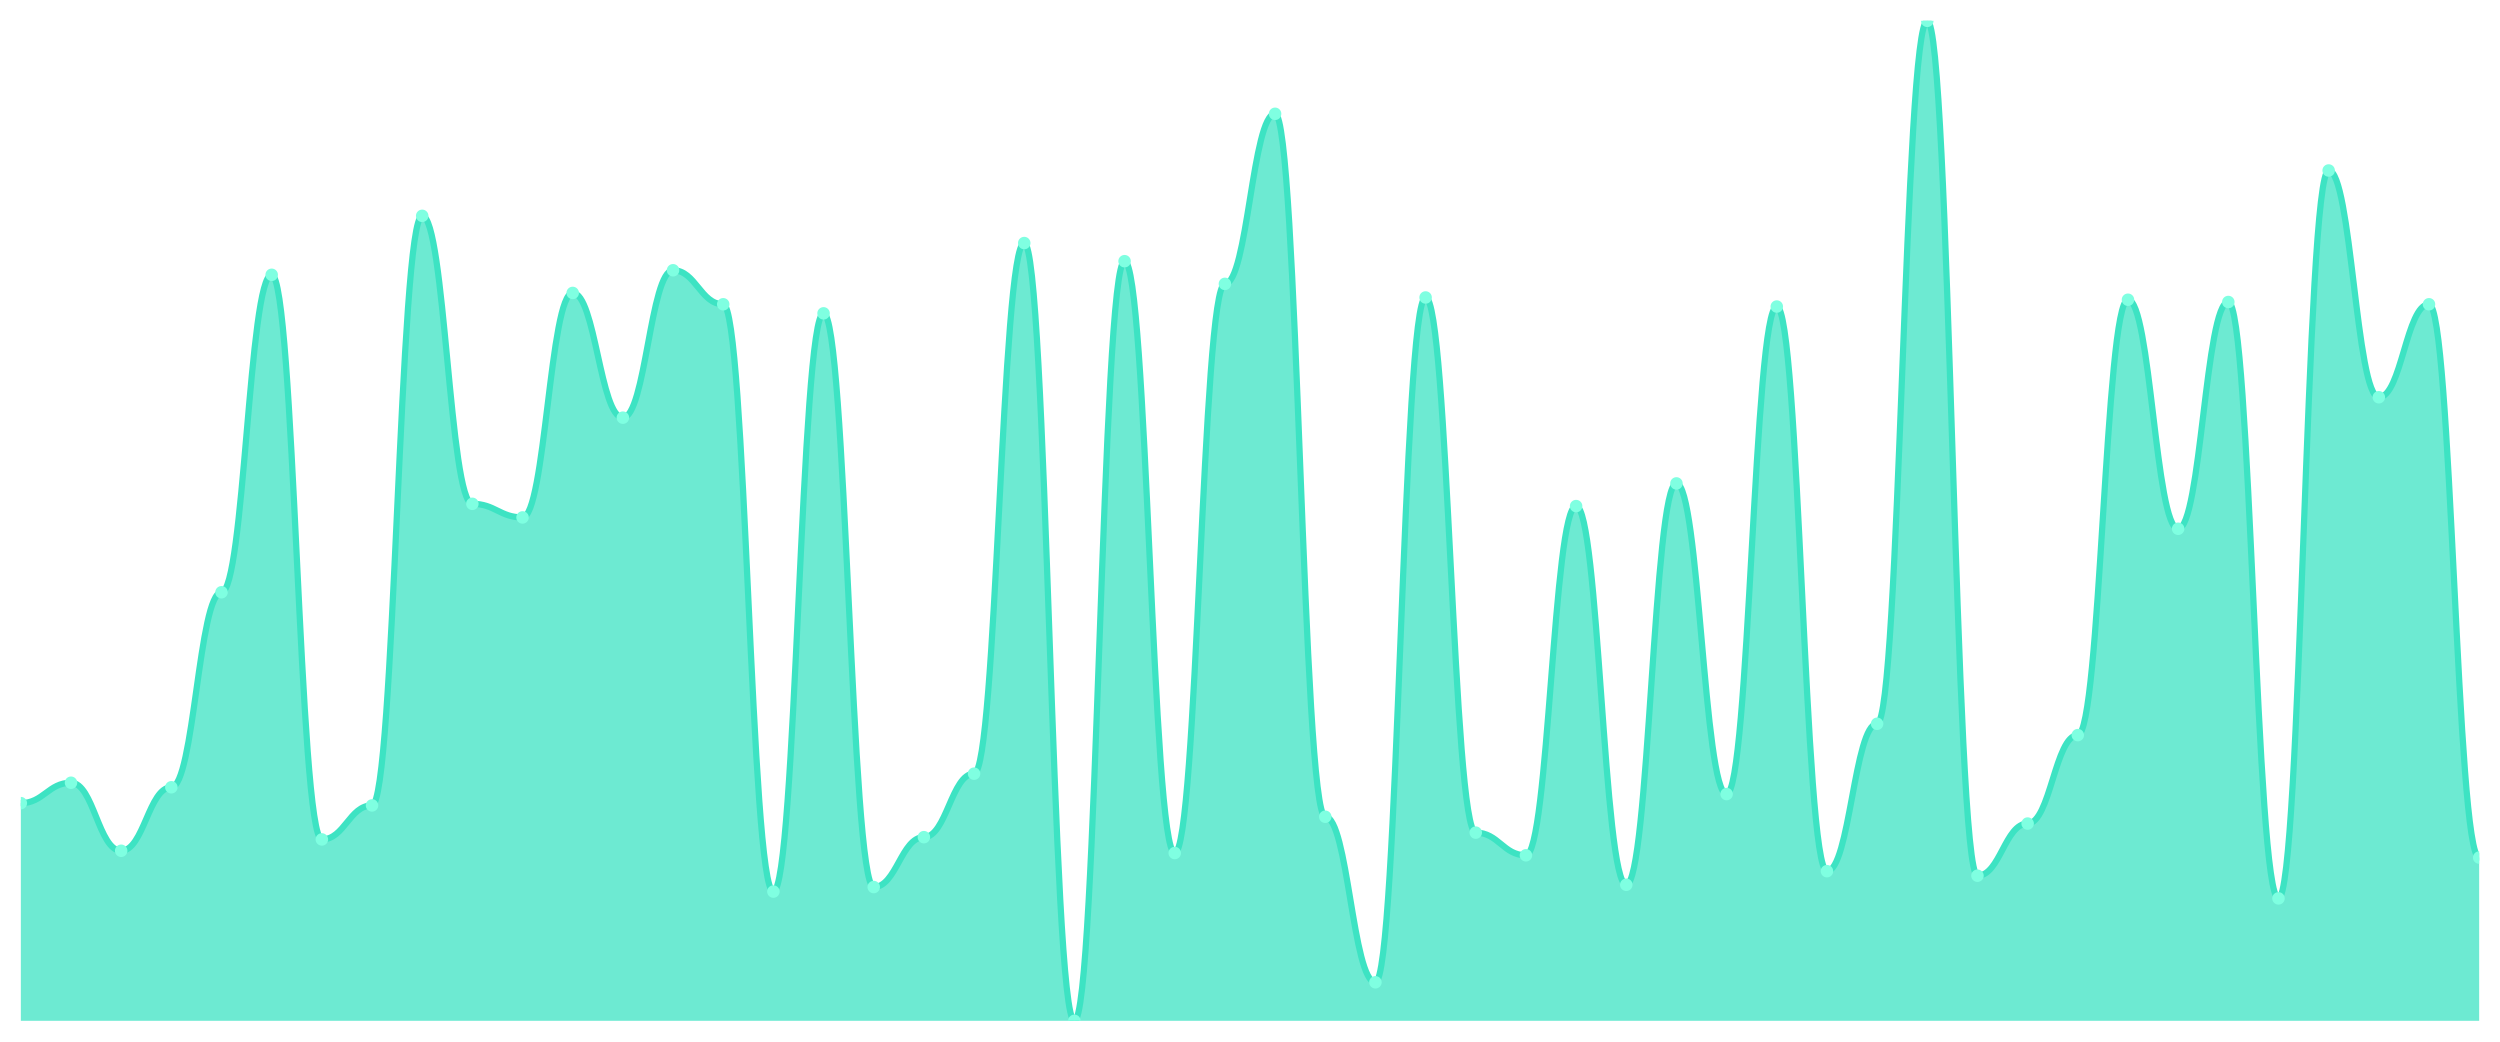
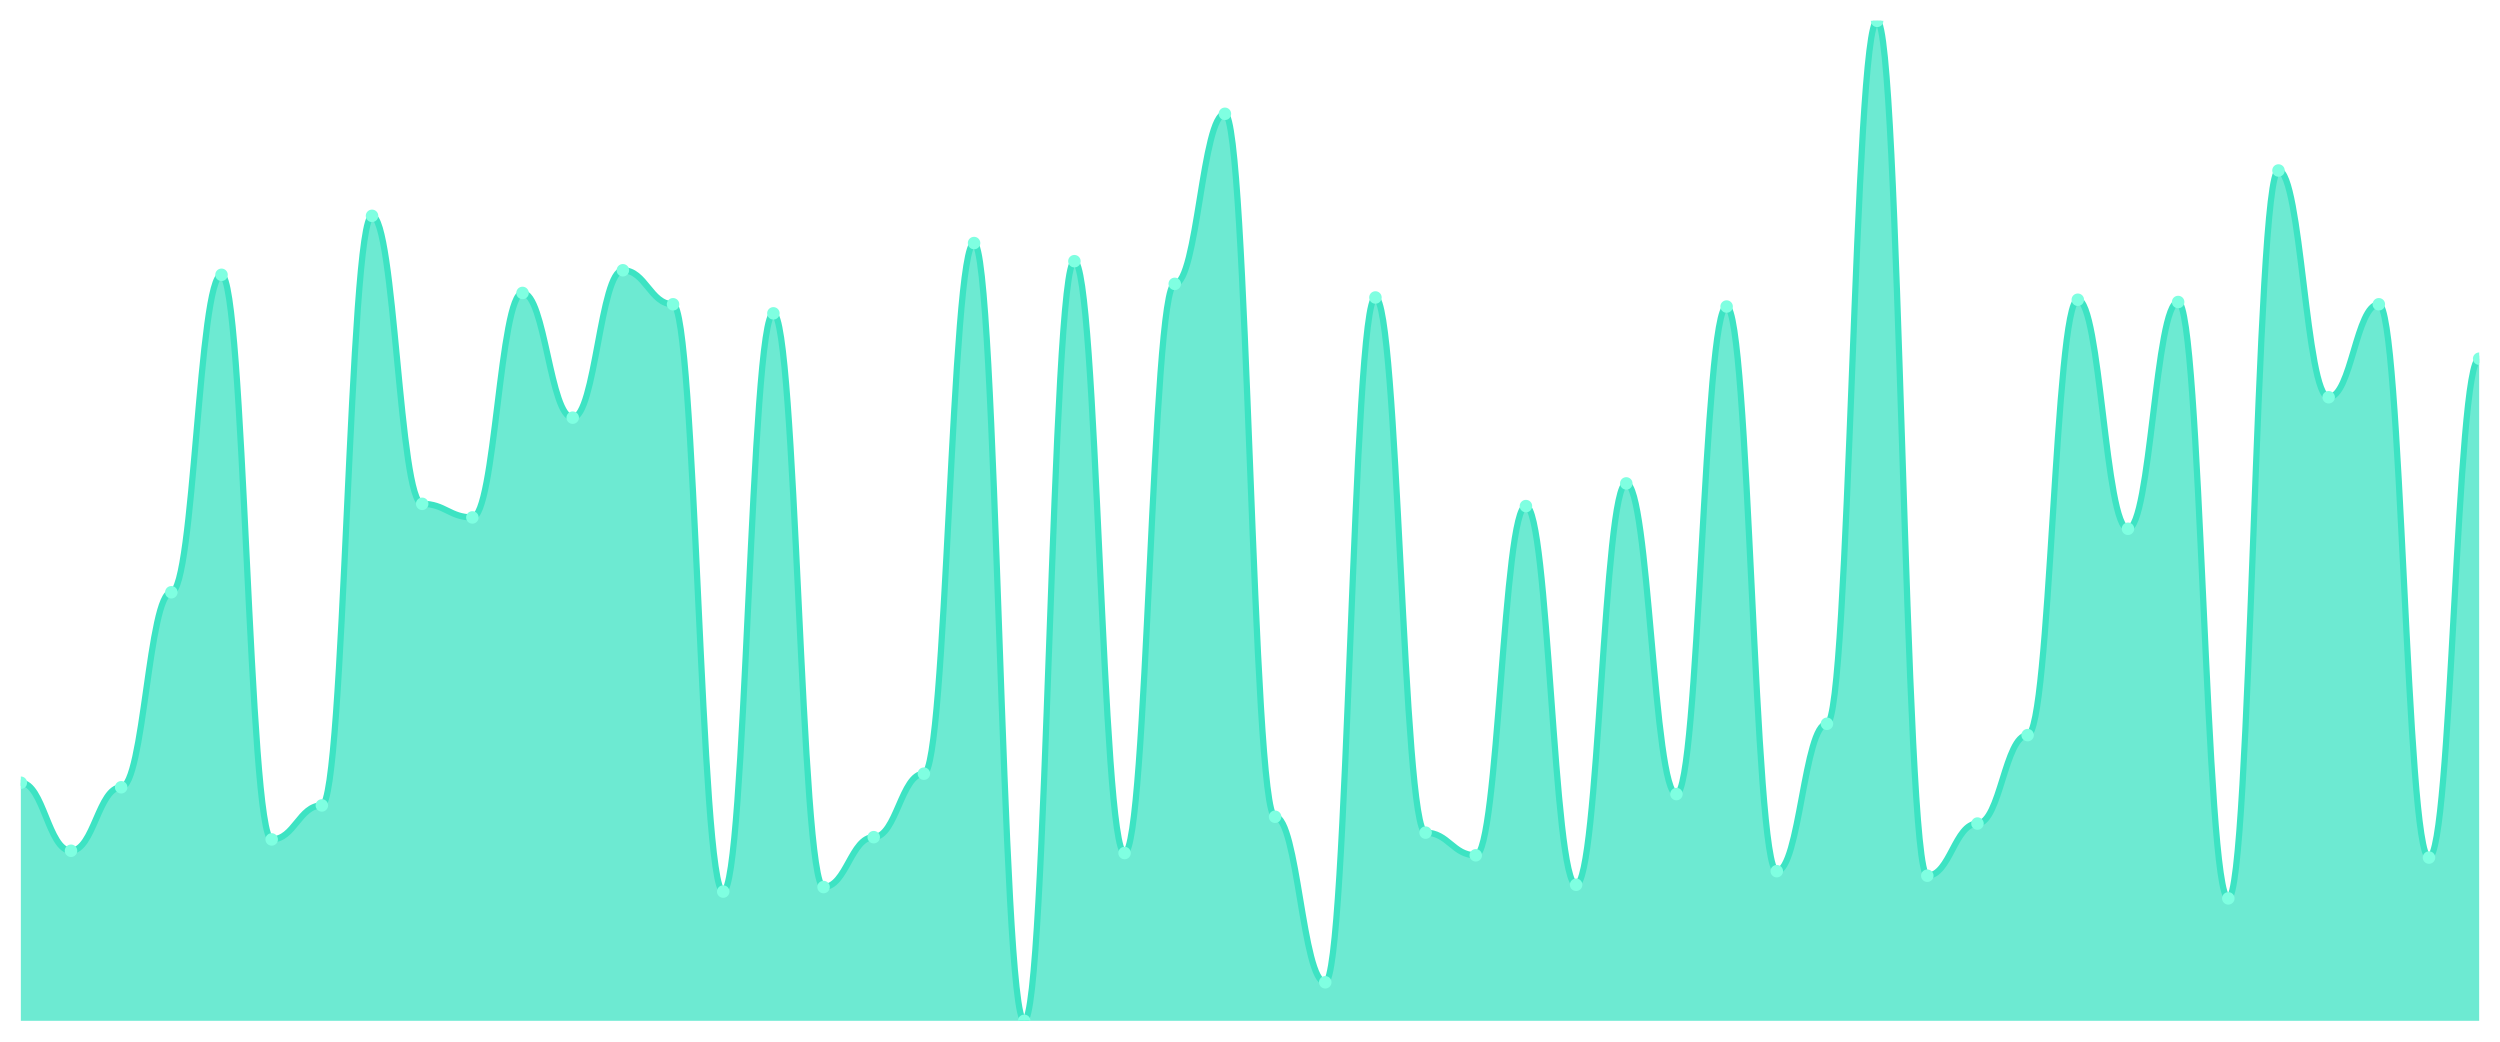
<svg xmlns="http://www.w3.org/2000/svg" viewBox="0 0 1200 500" width="1200" height="500">
  <defs>
    <clipPath id="c">
      <rect x="10" y="10" width="1180" height="480" />
    </clipPath>
  </defs>
  <rect width="1200" height="500" fill="none" />
  <g clip-path="url(#c)">
-     <path d="M 10,490 L 10,385.51 C 20.837,385.51 23.245,375.714 34.082,375.714 C 44.918,375.714 47.327,408.367 58.163,408.367 C 69,408.367 71.408,377.891 82.245,377.891 C 93.082,377.891 95.49,284.286 106.327,284.286 C 117.163,284.286 119.571,131.905 130.408,131.905 C 141.245,131.905 143.653,402.925 154.49,402.925 C 165.327,402.925 167.735,386.599 178.571,386.599 C 189.408,386.599 191.816,103.605 202.653,103.605 C 213.49,103.605 215.898,241.837 226.735,241.837 C 237.571,241.837 239.98,248.367 250.816,248.367 C 261.653,248.367 264.061,140.612 274.898,140.612 C 285.735,140.612 288.143,200.476 298.98,200.476 C 309.816,200.476 312.224,129.728 323.061,129.728 C 333.898,129.728 336.306,146.054 347.143,146.054 C 357.98,146.054 360.388,427.959 371.224,427.959 C 382.061,427.959 384.469,150.408 395.306,150.408 C 406.143,150.408 408.551,425.782 419.388,425.782 C 430.224,425.782 432.633,401.837 443.469,401.837 C 454.306,401.837 456.714,371.361 467.551,371.361 C 478.388,371.361 480.796,116.667 491.633,116.667 C 502.469,116.667 504.878,490 515.714,490 C 526.551,490 528.959,125.374 539.796,125.374 C 550.633,125.374 553.041,409.456 563.878,409.456 C 574.714,409.456 577.122,136.259 587.959,136.259 C 598.796,136.259 601.204,54.626 612.041,54.626 C 622.878,54.626 625.286,392.041 636.122,392.041 C 646.959,392.041 649.367,471.497 660.204,471.497 C 671.041,471.497 673.449,142.789 684.286,142.789 C 695.122,142.789 697.531,399.66 708.367,399.66 C 719.204,399.66 721.612,410.544 732.449,410.544 C 743.286,410.544 745.694,242.925 756.531,242.925 C 767.367,242.925 769.776,424.694 780.612,424.694 C 791.449,424.694 793.857,232.041 804.694,232.041 C 815.531,232.041 817.939,381.156 828.776,381.156 C 839.612,381.156 842.02,147.143 852.857,147.143 C 863.694,147.143 866.102,418.163 876.939,418.163 C 887.776,418.163 890.184,347.415 901.02,347.415 C 911.857,347.415 914.265,10 925.102,10 C 935.939,10 938.347,420.34 949.184,420.34 C 960.02,420.34 962.429,395.306 973.265,395.306 C 984.102,395.306 986.51,352.857 997.347,352.857 C 1008.184,352.857 1010.592,143.878 1021.429,143.878 C 1032.265,143.878 1034.673,253.81 1045.51,253.81 C 1056.347,253.81 1058.755,144.966 1069.592,144.966 C 1080.429,144.966 1082.837,431.224 1093.673,431.224 C 1104.51,431.224 1106.918,81.837 1117.755,81.837 C 1128.592,81.837 1131,190.68 1141.837,190.68 C 1152.673,190.68 1155.082,146.054 1165.918,146.054 C 1176.755,146.054 1179.163,411.633 1190,411.633 L 1190,490 Z" fill="rgba(61,227,195,0.75)" />
-     <path d="M 10,385.51 C 20.837,385.51 23.245,375.714 34.082,375.714 C 44.918,375.714 47.327,408.367 58.163,408.367 C 69,408.367 71.408,377.891 82.245,377.891 C 93.082,377.891 95.49,284.286 106.327,284.286 C 117.163,284.286 119.571,131.905 130.408,131.905 C 141.245,131.905 143.653,402.925 154.49,402.925 C 165.327,402.925 167.735,386.599 178.571,386.599 C 189.408,386.599 191.816,103.605 202.653,103.605 C 213.49,103.605 215.898,241.837 226.735,241.837 C 237.571,241.837 239.98,248.367 250.816,248.367 C 261.653,248.367 264.061,140.612 274.898,140.612 C 285.735,140.612 288.143,200.476 298.98,200.476 C 309.816,200.476 312.224,129.728 323.061,129.728 C 333.898,129.728 336.306,146.054 347.143,146.054 C 357.98,146.054 360.388,427.959 371.224,427.959 C 382.061,427.959 384.469,150.408 395.306,150.408 C 406.143,150.408 408.551,425.782 419.388,425.782 C 430.224,425.782 432.633,401.837 443.469,401.837 C 454.306,401.837 456.714,371.361 467.551,371.361 C 478.388,371.361 480.796,116.667 491.633,116.667 C 502.469,116.667 504.878,490 515.714,490 C 526.551,490 528.959,125.374 539.796,125.374 C 550.633,125.374 553.041,409.456 563.878,409.456 C 574.714,409.456 577.122,136.259 587.959,136.259 C 598.796,136.259 601.204,54.626 612.041,54.626 C 622.878,54.626 625.286,392.041 636.122,392.041 C 646.959,392.041 649.367,471.497 660.204,471.497 C 671.041,471.497 673.449,142.789 684.286,142.789 C 695.122,142.789 697.531,399.66 708.367,399.66 C 719.204,399.66 721.612,410.544 732.449,410.544 C 743.286,410.544 745.694,242.925 756.531,242.925 C 767.367,242.925 769.776,424.694 780.612,424.694 C 791.449,424.694 793.857,232.041 804.694,232.041 C 815.531,232.041 817.939,381.156 828.776,381.156 C 839.612,381.156 842.02,147.143 852.857,147.143 C 863.694,147.143 866.102,418.163 876.939,418.163 C 887.776,418.163 890.184,347.415 901.02,347.415 C 911.857,347.415 914.265,10 925.102,10 C 935.939,10 938.347,420.34 949.184,420.34 C 960.02,420.34 962.429,395.306 973.265,395.306 C 984.102,395.306 986.51,352.857 997.347,352.857 C 1008.184,352.857 1010.592,143.878 1021.429,143.878 C 1032.265,143.878 1034.673,253.81 1045.51,253.81 C 1056.347,253.81 1058.755,144.966 1069.592,144.966 C 1080.429,144.966 1082.837,431.224 1093.673,431.224 C 1104.51,431.224 1106.918,81.837 1117.755,81.837 C 1128.592,81.837 1131,190.68 1141.837,190.68 C 1152.673,190.68 1155.082,146.054 1165.918,146.054 C 1176.755,146.054 1179.163,411.633 1190,411.633" fill="none" stroke="#3de3c3" stroke-width="3" stroke-linecap="round" stroke-linejoin="round" />
-     <circle cx="10" cy="385.51" r="3" fill="#7fffe1" />
-     <circle cx="34.082" cy="375.714" r="3" fill="#7fffe1" />
-     <circle cx="58.163" cy="408.367" r="3" fill="#7fffe1" />
-     <circle cx="82.245" cy="377.891" r="3" fill="#7fffe1" />
-     <circle cx="106.327" cy="284.286" r="3" fill="#7fffe1" />
-     <circle cx="130.408" cy="131.905" r="3" fill="#7fffe1" />
-     <circle cx="154.49" cy="402.925" r="3" fill="#7fffe1" />
-     <circle cx="178.571" cy="386.599" r="3" fill="#7fffe1" />
-     <circle cx="202.653" cy="103.605" r="3" fill="#7fffe1" />
-     <circle cx="226.735" cy="241.837" r="3" fill="#7fffe1" />
-     <circle cx="250.816" cy="248.367" r="3" fill="#7fffe1" />
-     <circle cx="274.898" cy="140.612" r="3" fill="#7fffe1" />
-     <circle cx="298.98" cy="200.476" r="3" fill="#7fffe1" />
-     <circle cx="323.061" cy="129.728" r="3" fill="#7fffe1" />
-     <circle cx="347.143" cy="146.054" r="3" fill="#7fffe1" />
-     <circle cx="371.224" cy="427.959" r="3" fill="#7fffe1" />
-     <circle cx="395.306" cy="150.408" r="3" fill="#7fffe1" />
-     <circle cx="419.388" cy="425.782" r="3" fill="#7fffe1" />
-     <circle cx="443.469" cy="401.837" r="3" fill="#7fffe1" />
-     <circle cx="467.551" cy="371.361" r="3" fill="#7fffe1" />
-     <circle cx="491.633" cy="116.667" r="3" fill="#7fffe1" />
-     <circle cx="515.714" cy="490" r="3" fill="#7fffe1" />
-     <circle cx="539.796" cy="125.374" r="3" fill="#7fffe1" />
-     <circle cx="563.878" cy="409.456" r="3" fill="#7fffe1" />
-     <circle cx="587.959" cy="136.259" r="3" fill="#7fffe1" />
-     <circle cx="612.041" cy="54.626" r="3" fill="#7fffe1" />
-     <circle cx="636.122" cy="392.041" r="3" fill="#7fffe1" />
-     <circle cx="660.204" cy="471.497" r="3" fill="#7fffe1" />
-     <circle cx="684.286" cy="142.789" r="3" fill="#7fffe1" />
-     <circle cx="708.367" cy="399.66" r="3" fill="#7fffe1" />
-     <circle cx="732.449" cy="410.544" r="3" fill="#7fffe1" />
-     <circle cx="756.531" cy="242.925" r="3" fill="#7fffe1" />
-     <circle cx="780.612" cy="424.694" r="3" fill="#7fffe1" />
-     <circle cx="804.694" cy="232.041" r="3" fill="#7fffe1" />
-     <circle cx="828.776" cy="381.156" r="3" fill="#7fffe1" />
-     <circle cx="852.857" cy="147.143" r="3" fill="#7fffe1" />
-     <circle cx="876.939" cy="418.163" r="3" fill="#7fffe1" />
-     <circle cx="901.02" cy="347.415" r="3" fill="#7fffe1" />
-     <circle cx="925.102" cy="10" r="3" fill="#7fffe1" />
-     <circle cx="949.184" cy="420.34" r="3" fill="#7fffe1" />
-     <circle cx="973.265" cy="395.306" r="3" fill="#7fffe1" />
-     <circle cx="997.347" cy="352.857" r="3" fill="#7fffe1" />
-     <circle cx="1021.429" cy="143.878" r="3" fill="#7fffe1" />
-     <circle cx="1045.51" cy="253.81" r="3" fill="#7fffe1" />
-     <circle cx="1069.592" cy="144.966" r="3" fill="#7fffe1" />
-     <circle cx="1093.673" cy="431.224" r="3" fill="#7fffe1" />
-     <circle cx="1117.755" cy="81.837" r="3" fill="#7fffe1" />
-     <circle cx="1141.837" cy="190.68" r="3" fill="#7fffe1" />
-     <circle cx="1165.918" cy="146.054" r="3" fill="#7fffe1" />
-     <circle cx="1190" cy="411.633" r="3" fill="#7fffe1" />
+     <path d="M 10,490 L 10,375.714 C 20.837,375.714 23.245,408.367 34.082,408.367 C 44.918,408.367 47.327,377.891 58.163,377.891 C 69,377.891 71.408,284.286 82.245,284.286 C 93.082,284.286 95.49,131.905 106.327,131.905 C 117.163,131.905 119.571,402.925 130.408,402.925 C 141.245,402.925 143.653,386.599 154.49,386.599 C 165.327,386.599 167.735,103.605 178.571,103.605 C 189.408,103.605 191.816,241.837 202.653,241.837 C 213.49,241.837 215.898,248.367 226.735,248.367 C 237.571,248.367 239.98,140.612 250.816,140.612 C 261.653,140.612 264.061,200.476 274.898,200.476 C 285.735,200.476 288.143,129.728 298.98,129.728 C 309.816,129.728 312.224,146.054 323.061,146.054 C 333.898,146.054 336.306,427.959 347.143,427.959 C 357.98,427.959 360.388,150.408 371.224,150.408 C 382.061,150.408 384.469,425.782 395.306,425.782 C 406.143,425.782 408.551,401.837 419.388,401.837 C 430.224,401.837 432.633,371.361 443.469,371.361 C 454.306,371.361 456.714,116.667 467.551,116.667 C 478.388,116.667 480.796,490 491.633,490 C 502.469,490 504.878,125.374 515.714,125.374 C 526.551,125.374 528.959,409.456 539.796,409.456 C 550.633,409.456 553.041,136.259 563.878,136.259 C 574.714,136.259 577.122,54.626 587.959,54.626 C 598.796,54.626 601.204,392.041 612.041,392.041 C 622.878,392.041 625.286,471.497 636.122,471.497 C 646.959,471.497 649.367,142.789 660.204,142.789 C 671.041,142.789 673.449,399.66 684.286,399.66 C 695.122,399.66 697.531,410.544 708.367,410.544 C 719.204,410.544 721.612,242.925 732.449,242.925 C 743.286,242.925 745.694,424.694 756.531,424.694 C 767.367,424.694 769.776,232.041 780.612,232.041 C 791.449,232.041 793.857,381.156 804.694,381.156 C 815.531,381.156 817.939,147.143 828.776,147.143 C 839.612,147.143 842.02,418.163 852.857,418.163 C 863.694,418.163 866.102,347.415 876.939,347.415 C 887.776,347.415 890.184,10 901.02,10 C 911.857,10 914.265,420.34 925.102,420.34 C 935.939,420.34 938.347,395.306 949.184,395.306 C 960.02,395.306 962.429,352.857 973.265,352.857 C 984.102,352.857 986.51,143.878 997.347,143.878 C 1008.184,143.878 1010.592,253.81 1021.429,253.81 C 1032.265,253.81 1034.673,144.966 1045.51,144.966 C 1056.347,144.966 1058.755,431.224 1069.592,431.224 C 1080.429,431.224 1082.837,81.837 1093.673,81.837 C 1104.51,81.837 1106.918,190.68 1117.755,190.68 C 1128.592,190.68 1131,146.054 1141.837,146.054 C 1152.673,146.054 1155.082,411.633 1165.918,411.633 C 1176.755,411.633 1179.163,172.177 1190,172.177 L 1190,490 Z" fill="rgba(61,227,195,0.75)" />
+     <path d="M 10,375.714 C 20.837,375.714 23.245,408.367 34.082,408.367 C 44.918,408.367 47.327,377.891 58.163,377.891 C 69,377.891 71.408,284.286 82.245,284.286 C 93.082,284.286 95.49,131.905 106.327,131.905 C 117.163,131.905 119.571,402.925 130.408,402.925 C 141.245,402.925 143.653,386.599 154.49,386.599 C 165.327,386.599 167.735,103.605 178.571,103.605 C 189.408,103.605 191.816,241.837 202.653,241.837 C 213.49,241.837 215.898,248.367 226.735,248.367 C 237.571,248.367 239.98,140.612 250.816,140.612 C 261.653,140.612 264.061,200.476 274.898,200.476 C 285.735,200.476 288.143,129.728 298.98,129.728 C 309.816,129.728 312.224,146.054 323.061,146.054 C 333.898,146.054 336.306,427.959 347.143,427.959 C 357.98,427.959 360.388,150.408 371.224,150.408 C 382.061,150.408 384.469,425.782 395.306,425.782 C 406.143,425.782 408.551,401.837 419.388,401.837 C 430.224,401.837 432.633,371.361 443.469,371.361 C 454.306,371.361 456.714,116.667 467.551,116.667 C 478.388,116.667 480.796,490 491.633,490 C 502.469,490 504.878,125.374 515.714,125.374 C 526.551,125.374 528.959,409.456 539.796,409.456 C 550.633,409.456 553.041,136.259 563.878,136.259 C 574.714,136.259 577.122,54.626 587.959,54.626 C 598.796,54.626 601.204,392.041 612.041,392.041 C 622.878,392.041 625.286,471.497 636.122,471.497 C 646.959,471.497 649.367,142.789 660.204,142.789 C 671.041,142.789 673.449,399.66 684.286,399.66 C 695.122,399.66 697.531,410.544 708.367,410.544 C 719.204,410.544 721.612,242.925 732.449,242.925 C 743.286,242.925 745.694,424.694 756.531,424.694 C 767.367,424.694 769.776,232.041 780.612,232.041 C 791.449,232.041 793.857,381.156 804.694,381.156 C 815.531,381.156 817.939,147.143 828.776,147.143 C 839.612,147.143 842.02,418.163 852.857,418.163 C 863.694,418.163 866.102,347.415 876.939,347.415 C 887.776,347.415 890.184,10 901.02,10 C 911.857,10 914.265,420.34 925.102,420.34 C 935.939,420.34 938.347,395.306 949.184,395.306 C 960.02,395.306 962.429,352.857 973.265,352.857 C 984.102,352.857 986.51,143.878 997.347,143.878 C 1008.184,143.878 1010.592,253.81 1021.429,253.81 C 1032.265,253.81 1034.673,144.966 1045.51,144.966 C 1056.347,144.966 1058.755,431.224 1069.592,431.224 C 1080.429,431.224 1082.837,81.837 1093.673,81.837 C 1104.51,81.837 1106.918,190.68 1117.755,190.68 C 1128.592,190.68 1131,146.054 1141.837,146.054 C 1152.673,146.054 1155.082,411.633 1165.918,411.633 C 1176.755,411.633 1179.163,172.177 1190,172.177" fill="none" stroke="#3de3c3" stroke-width="3" stroke-linecap="round" stroke-linejoin="round" />
+     <circle cx="10" cy="375.714" r="3" fill="#7fffe1" />
+     <circle cx="34.082" cy="408.367" r="3" fill="#7fffe1" />
+     <circle cx="58.163" cy="377.891" r="3" fill="#7fffe1" />
+     <circle cx="82.245" cy="284.286" r="3" fill="#7fffe1" />
+     <circle cx="106.327" cy="131.905" r="3" fill="#7fffe1" />
+     <circle cx="130.408" cy="402.925" r="3" fill="#7fffe1" />
+     <circle cx="154.49" cy="386.599" r="3" fill="#7fffe1" />
+     <circle cx="178.571" cy="103.605" r="3" fill="#7fffe1" />
+     <circle cx="202.653" cy="241.837" r="3" fill="#7fffe1" />
+     <circle cx="226.735" cy="248.367" r="3" fill="#7fffe1" />
+     <circle cx="250.816" cy="140.612" r="3" fill="#7fffe1" />
+     <circle cx="274.898" cy="200.476" r="3" fill="#7fffe1" />
+     <circle cx="298.98" cy="129.728" r="3" fill="#7fffe1" />
+     <circle cx="323.061" cy="146.054" r="3" fill="#7fffe1" />
+     <circle cx="347.143" cy="427.959" r="3" fill="#7fffe1" />
+     <circle cx="371.224" cy="150.408" r="3" fill="#7fffe1" />
+     <circle cx="395.306" cy="425.782" r="3" fill="#7fffe1" />
+     <circle cx="419.388" cy="401.837" r="3" fill="#7fffe1" />
+     <circle cx="443.469" cy="371.361" r="3" fill="#7fffe1" />
+     <circle cx="467.551" cy="116.667" r="3" fill="#7fffe1" />
+     <circle cx="491.633" cy="490" r="3" fill="#7fffe1" />
+     <circle cx="515.714" cy="125.374" r="3" fill="#7fffe1" />
+     <circle cx="539.796" cy="409.456" r="3" fill="#7fffe1" />
+     <circle cx="563.878" cy="136.259" r="3" fill="#7fffe1" />
+     <circle cx="587.959" cy="54.626" r="3" fill="#7fffe1" />
+     <circle cx="612.041" cy="392.041" r="3" fill="#7fffe1" />
+     <circle cx="636.122" cy="471.497" r="3" fill="#7fffe1" />
+     <circle cx="660.204" cy="142.789" r="3" fill="#7fffe1" />
+     <circle cx="684.286" cy="399.66" r="3" fill="#7fffe1" />
+     <circle cx="708.367" cy="410.544" r="3" fill="#7fffe1" />
+     <circle cx="732.449" cy="242.925" r="3" fill="#7fffe1" />
+     <circle cx="756.531" cy="424.694" r="3" fill="#7fffe1" />
+     <circle cx="780.612" cy="232.041" r="3" fill="#7fffe1" />
+     <circle cx="804.694" cy="381.156" r="3" fill="#7fffe1" />
+     <circle cx="828.776" cy="147.143" r="3" fill="#7fffe1" />
+     <circle cx="852.857" cy="418.163" r="3" fill="#7fffe1" />
+     <circle cx="876.939" cy="347.415" r="3" fill="#7fffe1" />
+     <circle cx="901.02" cy="10" r="3" fill="#7fffe1" />
+     <circle cx="925.102" cy="420.34" r="3" fill="#7fffe1" />
+     <circle cx="949.184" cy="395.306" r="3" fill="#7fffe1" />
+     <circle cx="973.265" cy="352.857" r="3" fill="#7fffe1" />
+     <circle cx="997.347" cy="143.878" r="3" fill="#7fffe1" />
+     <circle cx="1021.429" cy="253.81" r="3" fill="#7fffe1" />
+     <circle cx="1045.51" cy="144.966" r="3" fill="#7fffe1" />
+     <circle cx="1069.592" cy="431.224" r="3" fill="#7fffe1" />
+     <circle cx="1093.673" cy="81.837" r="3" fill="#7fffe1" />
+     <circle cx="1117.755" cy="190.68" r="3" fill="#7fffe1" />
+     <circle cx="1141.837" cy="146.054" r="3" fill="#7fffe1" />
+     <circle cx="1165.918" cy="411.633" r="3" fill="#7fffe1" />
+     <circle cx="1190" cy="172.177" r="3" fill="#7fffe1" />
  </g>
</svg>
